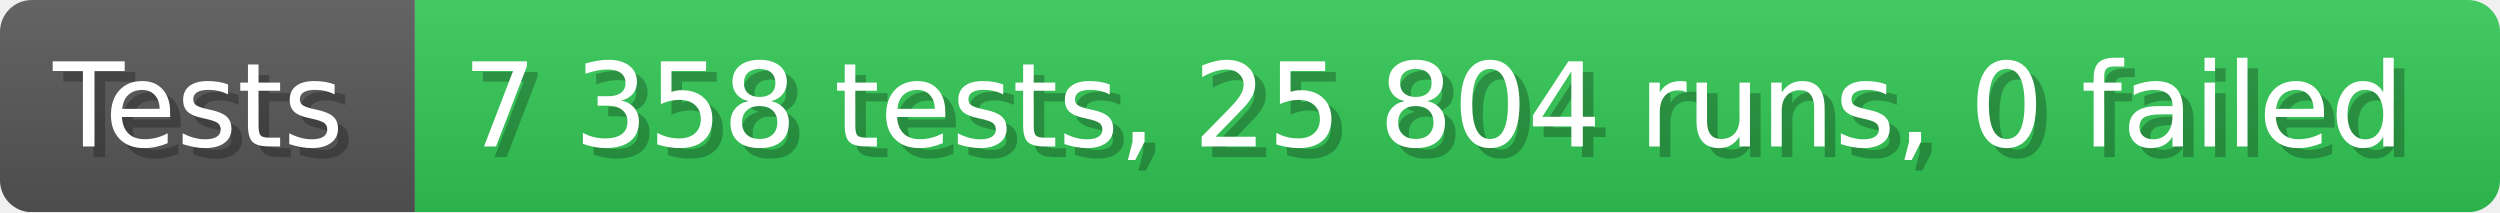
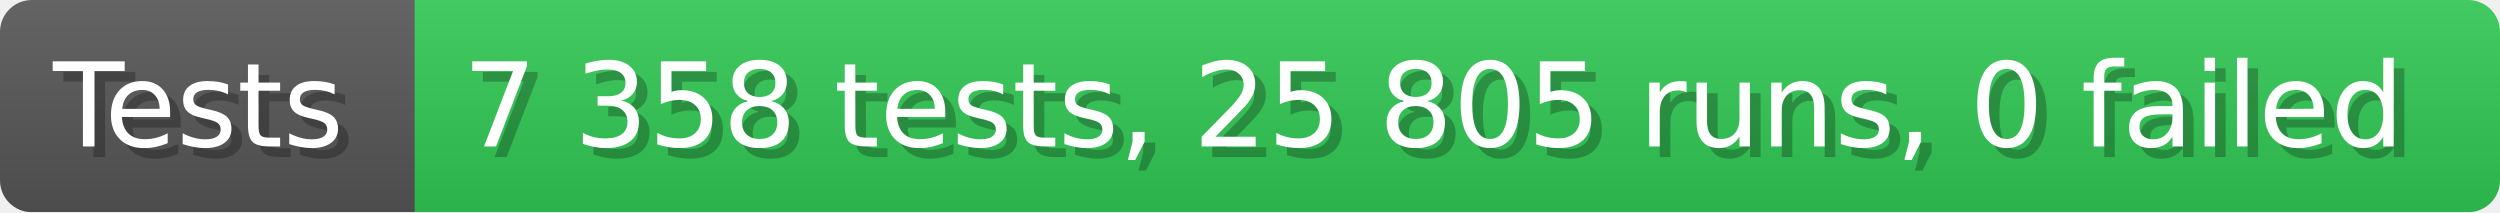
- <svg xmlns="http://www.w3.org/2000/svg" width="235.6" height="20" viewBox="0 0 2356 200" role="img" aria-label="Tests: 7 358 tests, 25 804 runs, 0 failed">
+ <svg xmlns="http://www.w3.org/2000/svg" width="235.6" height="20" viewBox="0 0 2356 200" role="img" aria-label="Tests: 7 358 tests, 25 805 runs, 0 failed">
  <linearGradient id="a" x2="0" y2="100%">
    <stop offset="0" stop-opacity=".1" stop-color="#EEE" />
    <stop offset="1" stop-opacity=".1" />
  </linearGradient>
  <mask id="m">
    <rect width="2356" height="200" rx="30" fill="#FFF" />
  </mask>
  <g mask="url(#m)">
    <rect width="391" height="200" fill="#555" />
    <rect width="1965" height="200" fill="#31c653" x="391" />
    <rect width="2356" height="200" fill="url(#a)" />
  </g>
  <g aria-hidden="true" fill="#fff" text-anchor="start" font-family="Verdana,DejaVu Sans,sans-serif" font-size="110">
    <text x="60" y="148" textLength="291" fill="#000" opacity="0.25">Tests</text>
    <text x="50" y="138" textLength="291">Tests</text>
-     <text x="446" y="148" textLength="1865" fill="#000" opacity="0.25">7 358 tests, 25 804 runs, 0 failed</text>
-     <text x="436" y="138" textLength="1865">7 358 tests, 25 804 runs, 0 failed</text>
+     <text x="446" y="148" textLength="1865" fill="#000" opacity="0.25">7 358 tests, 25 805 runs, 0 failed</text>
+     <text x="436" y="138" textLength="1865">7 358 tests, 25 805 runs, 0 failed</text>
  </g>
</svg>
